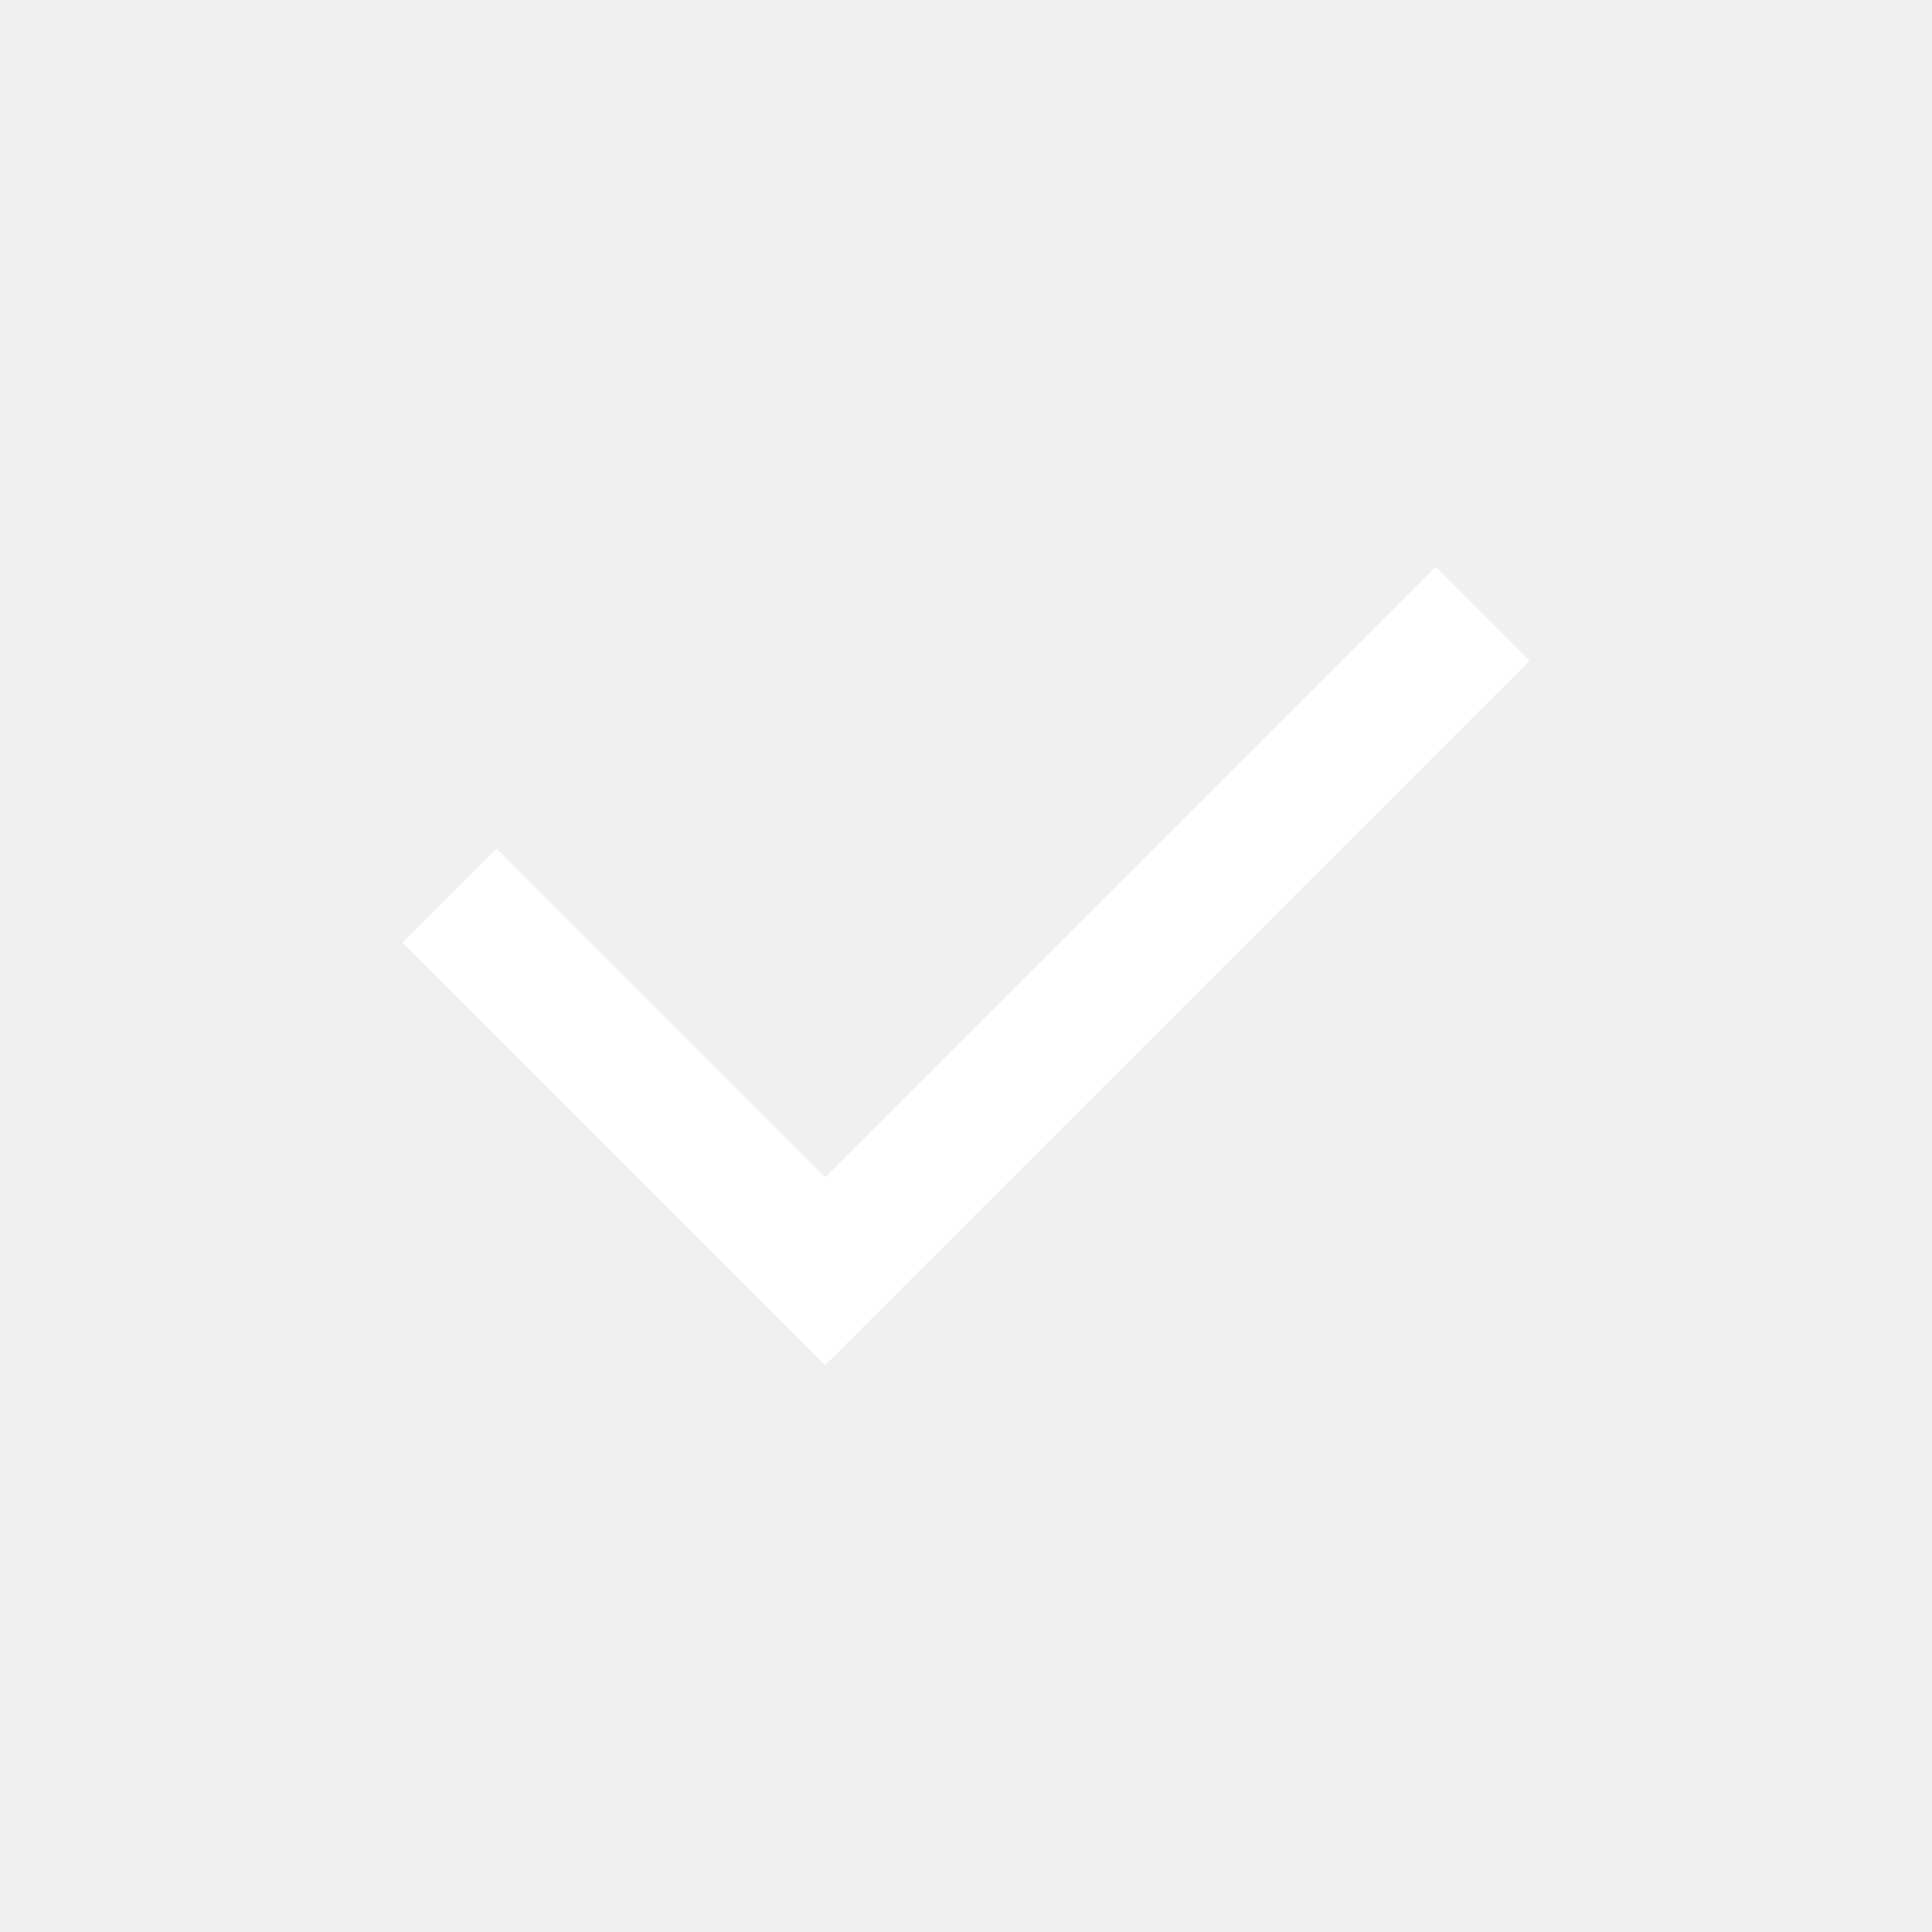
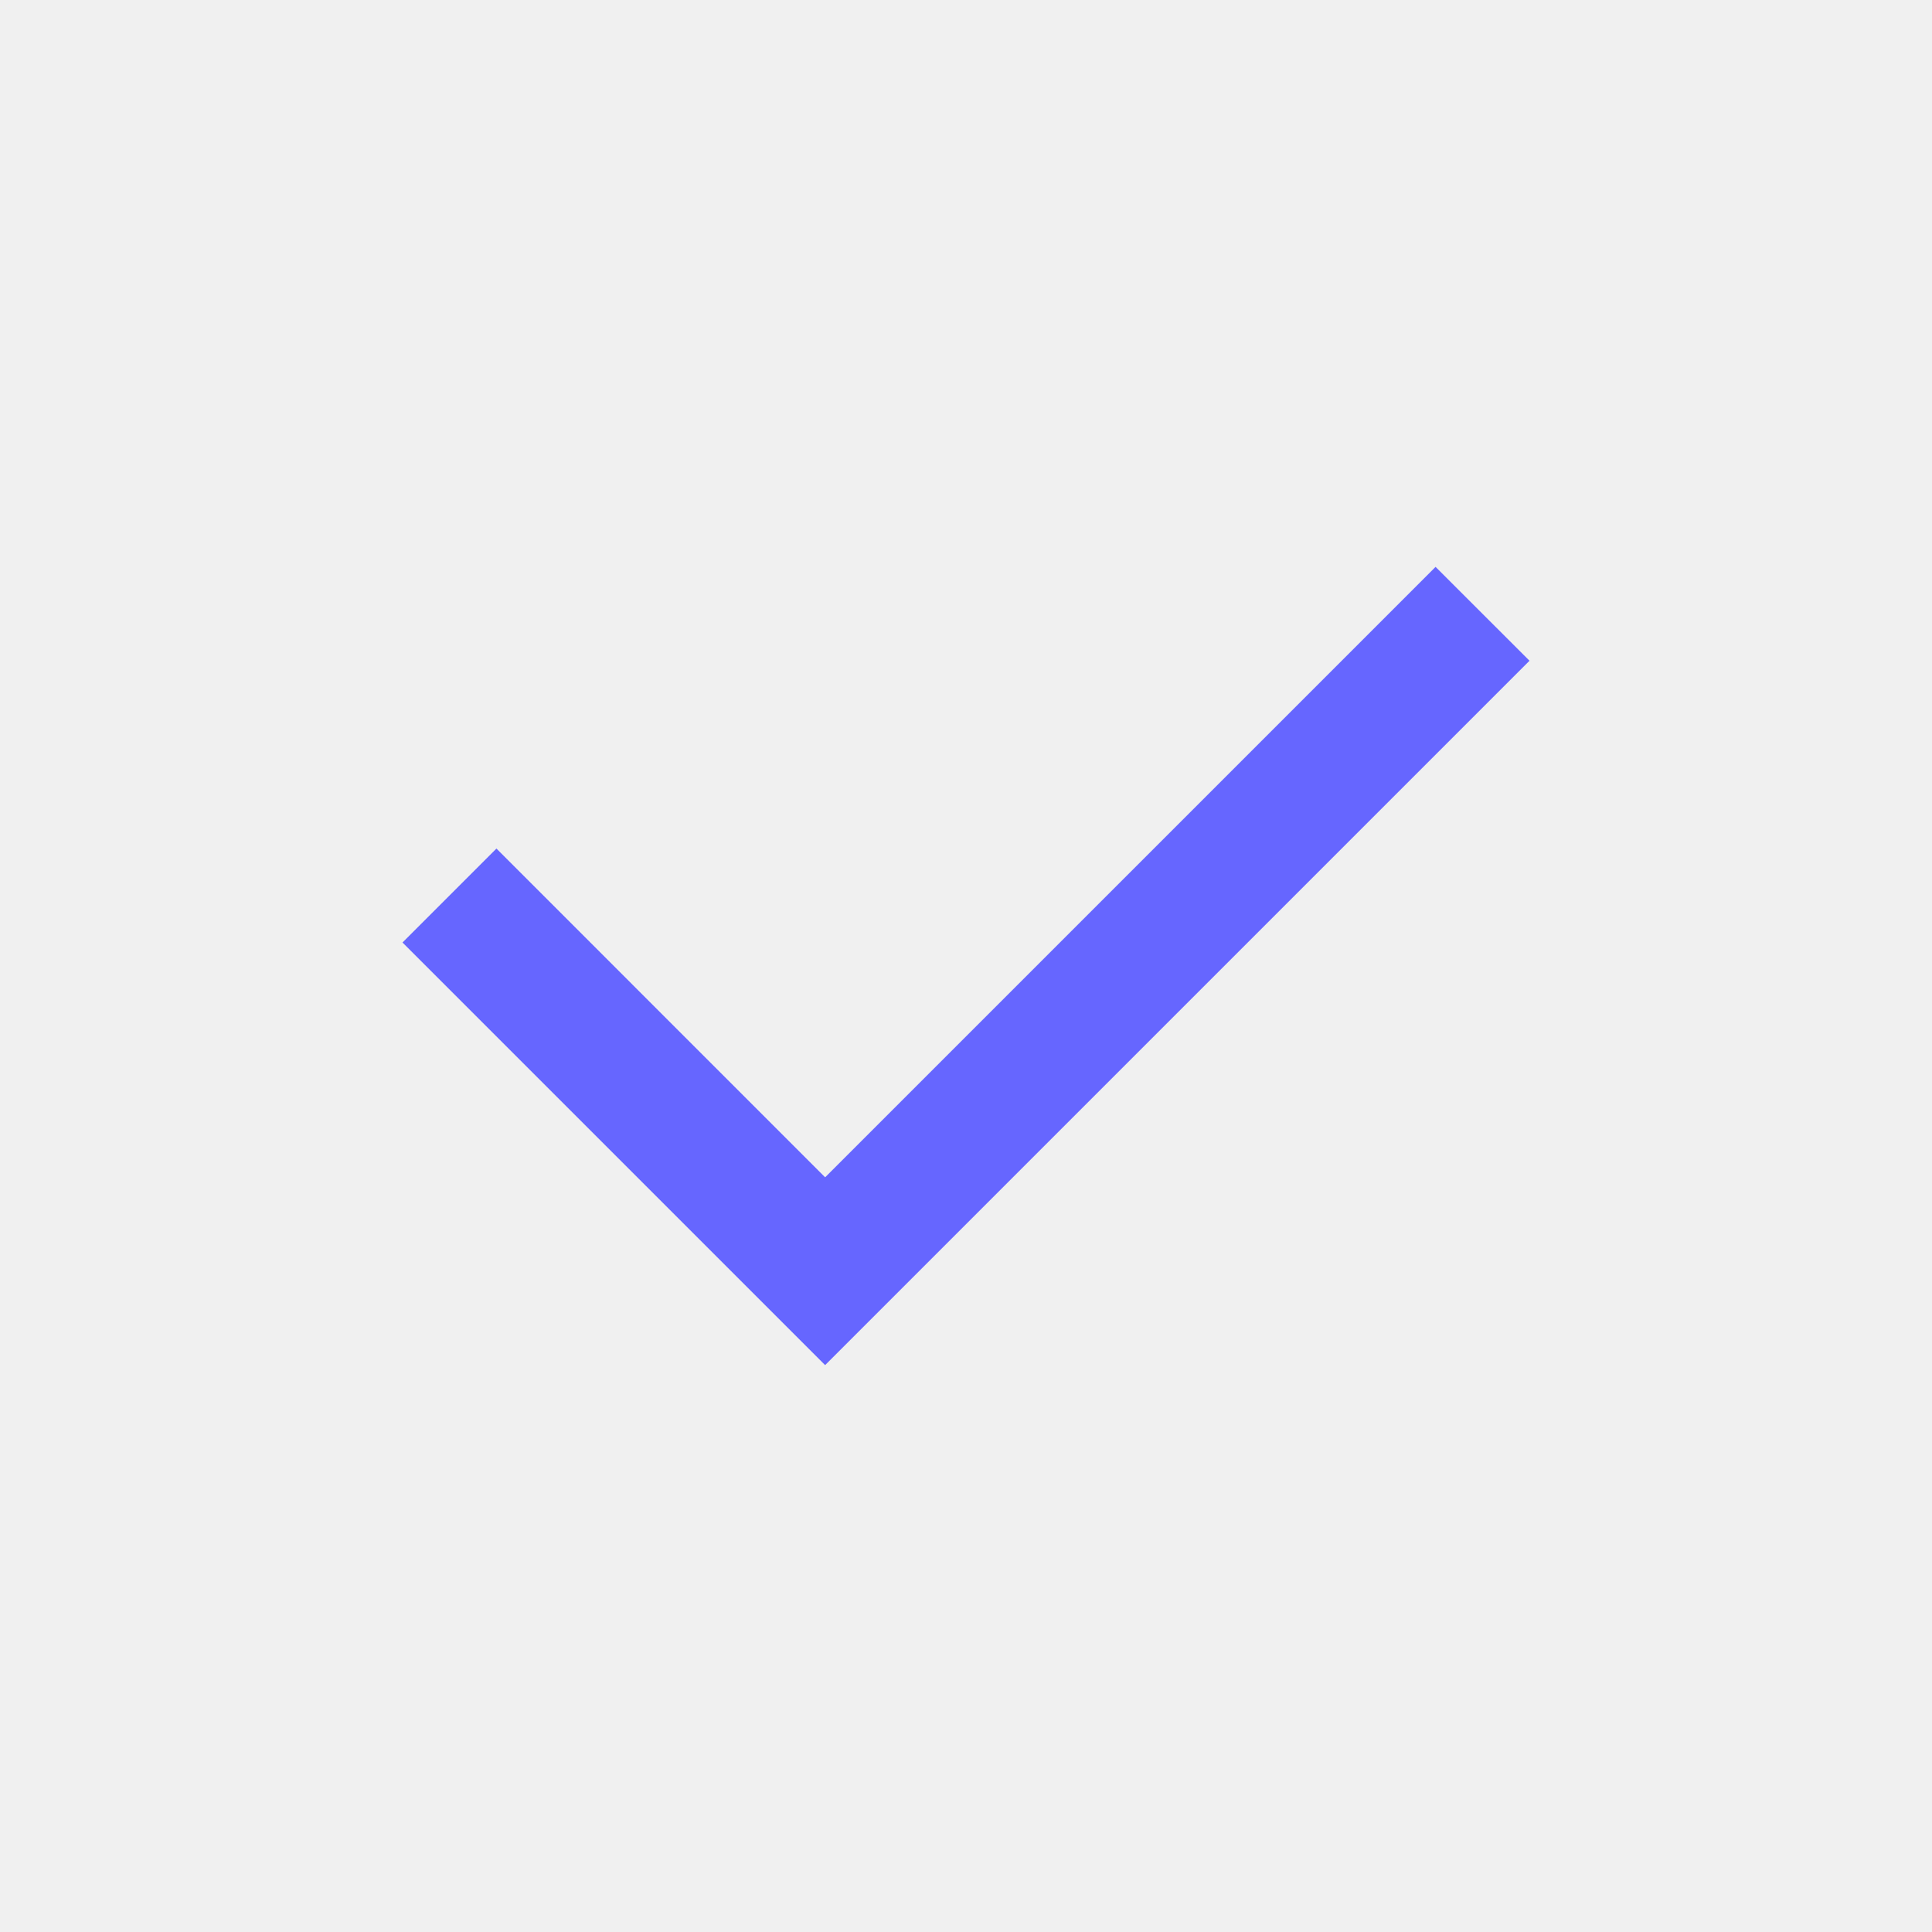
<svg xmlns="http://www.w3.org/2000/svg" width="24" height="24" viewBox="0 0 24 24" fill="none">
-   <path d="M10.25 14.625L17.833 7.042L19 8.208L10.25 16.958L5 11.708L6.167 10.541L10.25 14.625Z" fill="white" />
+   <path d="M10.25 14.625L17.833 7.042L19 8.208L10.25 16.958L5 11.708L6.167 10.541L10.25 14.625Z" fill="#6666FF" />
</svg>
